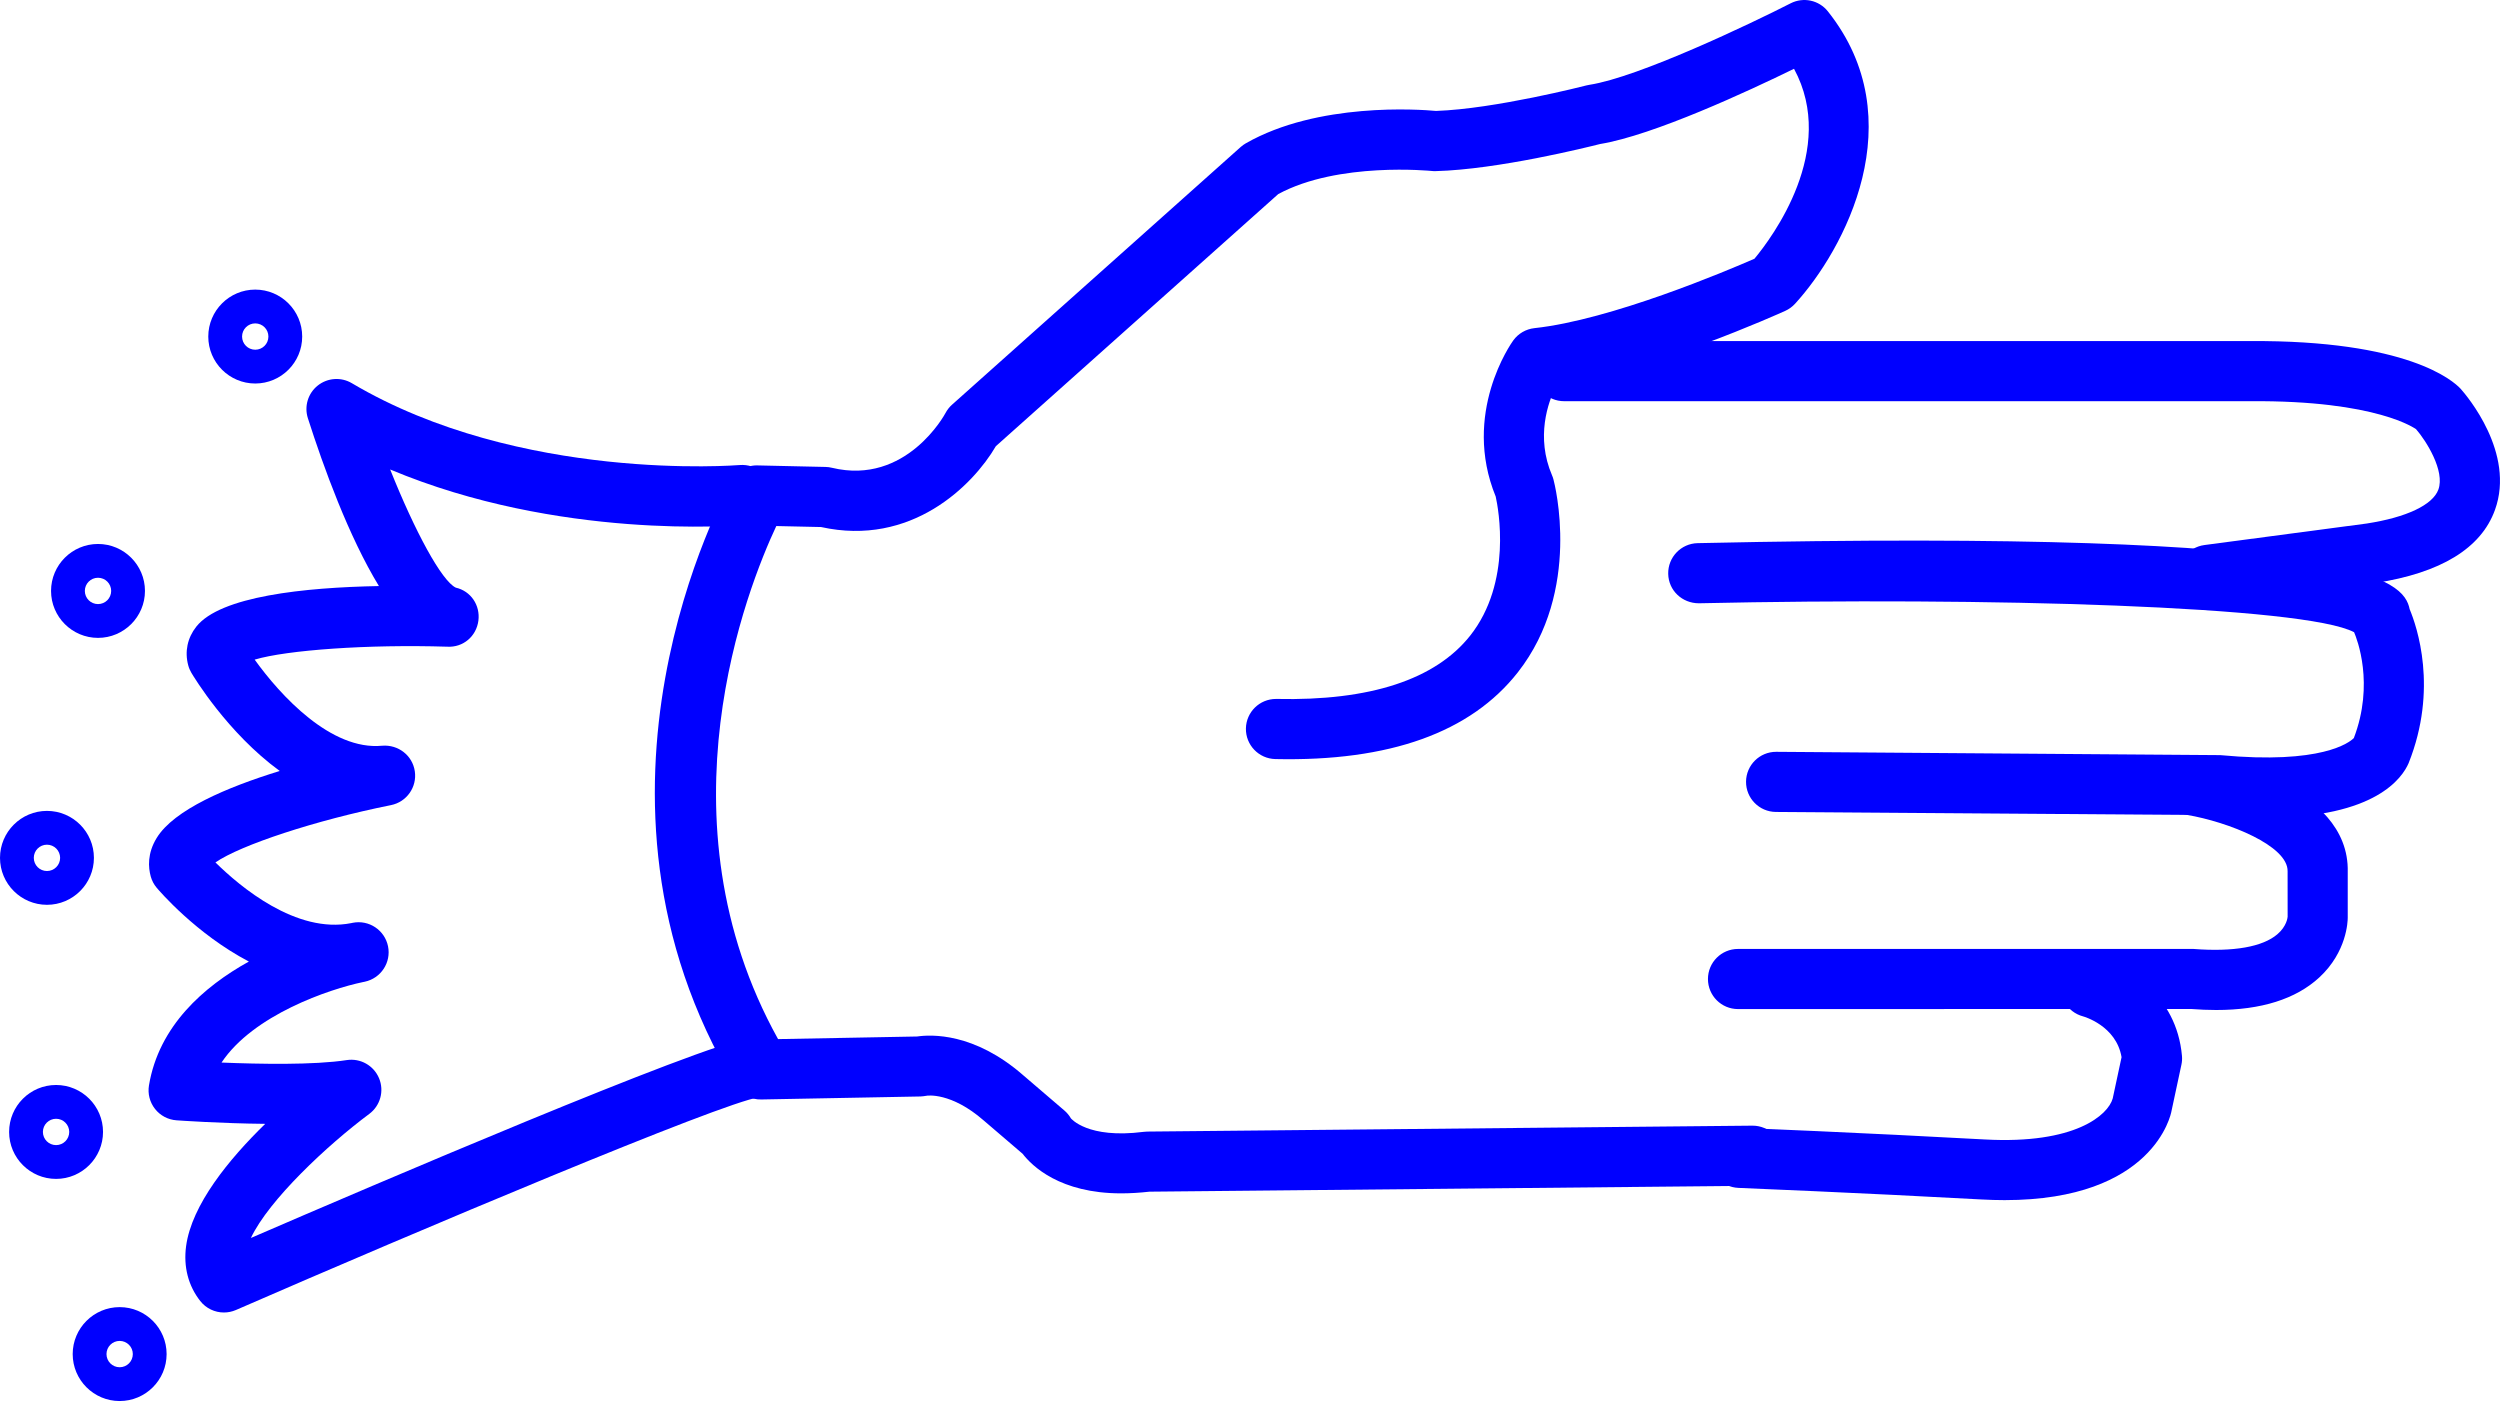
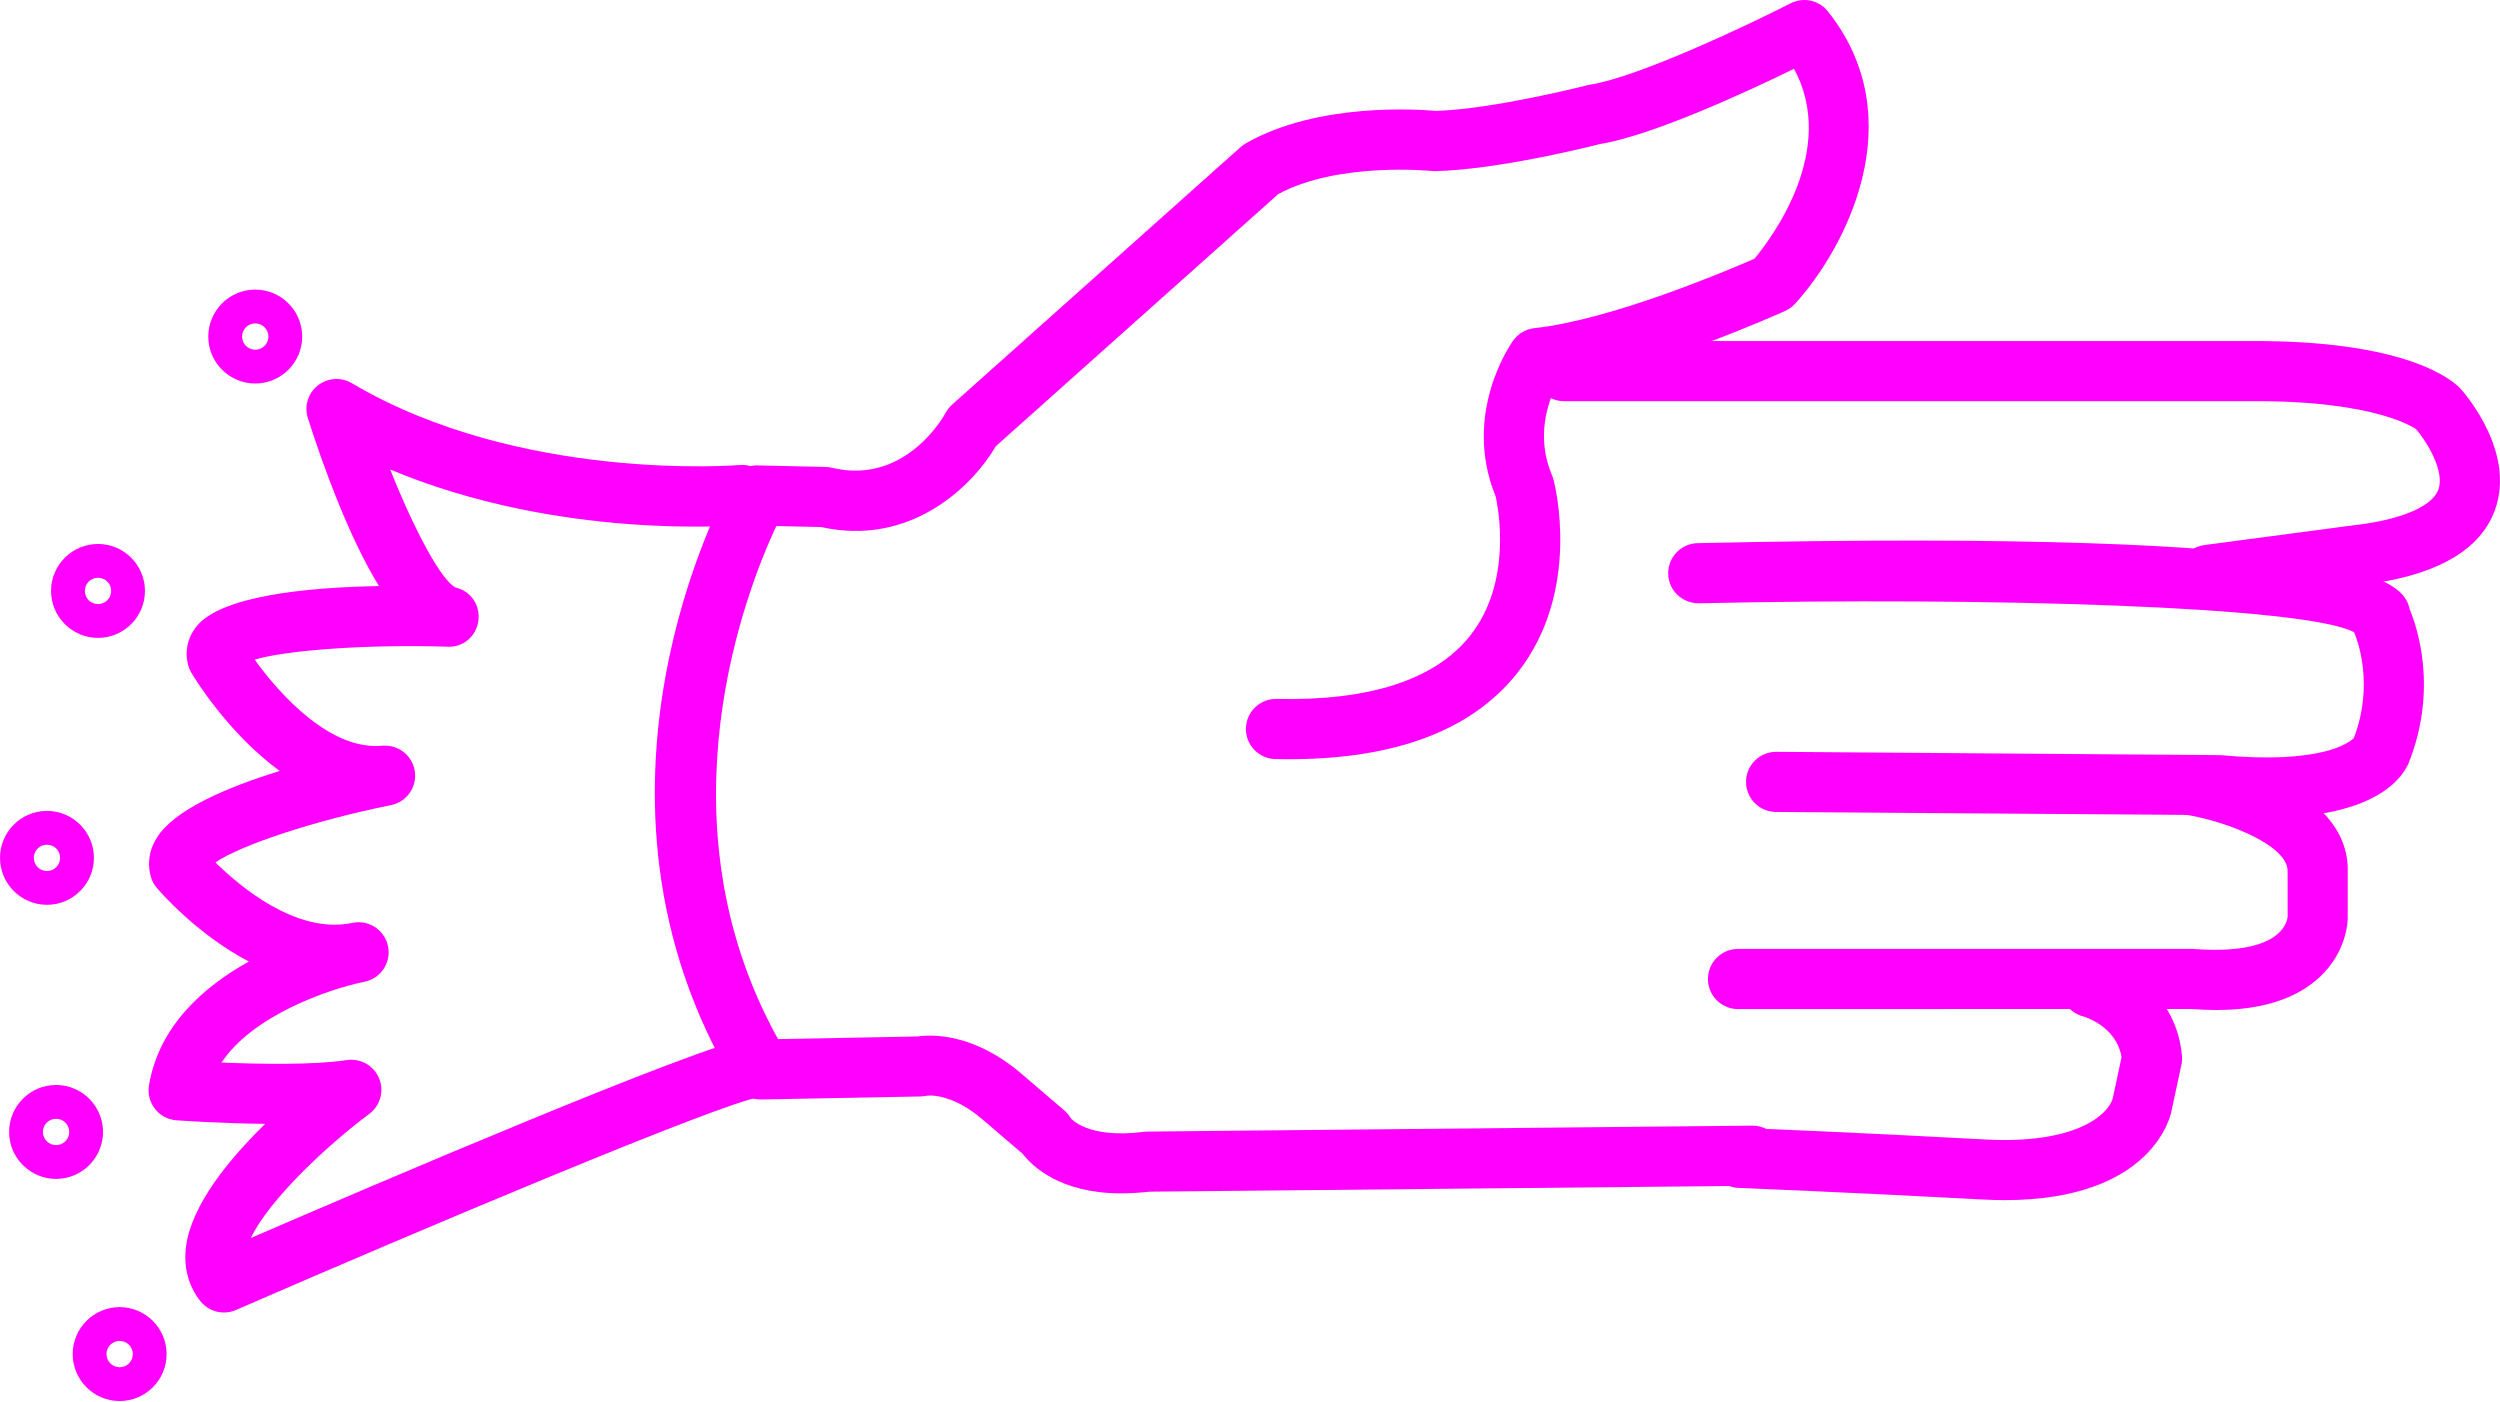
- <svg xmlns="http://www.w3.org/2000/svg" version="1.1" x="0px" y="0px" viewBox="0 0 83.158 46.603" style="fill:blue" enable-background="new 0 0 100 100" xml:space="preserve" id="svg2" width="83.158" height="46.603">
+ <svg xmlns="http://www.w3.org/2000/svg" version="1.1" x="0px" y="0px" viewBox="0 0 83.158 46.603" style="fill:fuchsia" enable-background="new 0 0 100 100" xml:space="preserve" id="svg2" width="83.158" height="46.603">
  <defs id="defs28" />
  <path d="m 37.292,39.695 c -2.03,0 -2.961,-0.907 -3.278,-1.318 l -1.293,-1.107 c -1.086,-0.947 -1.884,-0.83 -1.917,-0.819 -0.049,0.008 -0.134,0.02 -0.183,0.021 l -5.292,0.1 c -0.349,0.014 -0.692,-0.178 -0.876,-0.484 -5.821,-9.685 -0.35,-19.675 -0.114,-20.095 0.18,-0.323 0.488,-0.533 0.895,-0.511 l 2.226,0.05 c 0.072,10e-4 0.143,0.011 0.213,0.028 2.477,0.597 3.763,-1.793 3.775,-1.817 0.056,-0.106 0.13,-0.202 0.22,-0.282 L 41.27,4.889 c 0.052,-0.046 0.109,-0.087 0.17,-0.122 2.394,-1.369 5.768,-1.129 6.327,-1.077 1.959,-0.066 4.973,-0.841 5.003,-0.849 0.033,-0.008 0.065,-0.015 0.099,-0.02 1.632,-0.251 5.386,-2.042 6.694,-2.711 0.422,-0.216 0.94,-0.106 1.237,0.267 2.874,3.608 0.543,7.94 -1.091,9.727 -0.092,0.1 -0.202,0.18 -0.325,0.236 -0.189,0.086 -4.446,2.005 -7.622,2.496 -0.274,0.552 -0.681,1.703 -0.136,2.976 0.02,0.044 0.035,0.089 0.047,0.136 0.04,0.149 0.952,3.693 -1.186,6.417 -1.565,1.994 -4.26,2.968 -8.065,2.884 -0.552,-0.012 -0.99,-0.469 -0.979,-1.021 0.012,-0.545 0.457,-0.979 1,-0.979 0.007,0 0.014,0 0.021,0 3.104,0.069 5.282,-0.644 6.44,-2.107 1.402,-1.774 0.937,-4.223 0.848,-4.625 -1.132,-2.766 0.513,-5.095 0.584,-5.193 0.166,-0.23 0.422,-0.378 0.704,-0.409 2.545,-0.273 6.408,-1.911 7.319,-2.309 0.577,-0.694 2.776,-3.623 1.316,-6.318 -1.507,0.737 -4.671,2.21 -6.453,2.503 -0.427,0.108 -3.399,0.847 -5.465,0.901 -0.044,0.003 -0.089,0 -0.133,-0.005 -0.028,-0.002 -3.109,-0.312 -5.106,0.769 l -9.393,8.386 c -0.768,1.317 -2.822,3.352 -5.814,2.689 l -1.489,-0.033 c -0.959,2.046 -4.019,9.721 0.059,17.066 l 4.626,-0.087 c 0.462,-0.068 1.896,-0.134 3.521,1.283 l 1.379,1.181 c 0.086,0.074 0.159,0.162 0.215,0.26 l 0,0 c 0.005,0 0.549,0.688 2.417,0.448 0.04,-0.006 0.079,-0.009 0.119,-0.009 l 20.129,-0.197 c 0.003,0 0.007,0 0.01,0 0.548,0 0.994,0.441 1,0.99 0.005,0.552 -0.438,1.004 -0.99,1.01 l -20.071,0.196 c -0.339,0.038 -0.653,0.056 -0.944,0.056 z" id="path4" />
  <path d="m 73.456,20.122 c -0.494,0 -0.924,-0.366 -0.99,-0.869 -0.072,-0.547 0.312,-1.05 0.859,-1.123 l 5.399,-0.716 c 1.32,-0.204 2.196,-0.616 2.384,-1.129 0.226,-0.618 -0.403,-1.621 -0.744,-2.011 0,0 10e-4,0 0,0 -0.011,0 -1.266,-0.961 -5.519,-0.929 l -22.818,0 c -0.553,0 -1,-0.448 -1,-1 0,-0.552 0.447,-1 1,-1 l 22.808,0 c 5.249,-0.033 6.764,1.316 7.017,1.591 0.198,0.223 1.822,2.13 1.139,4.024 -0.461,1.279 -1.801,2.097 -3.981,2.433 l -5.42,0.719 c -0.046,0.007 -0.09,0.01 -0.134,0.01 z" id="path6" />
  <path d="m 75.422,27.198 c -0.503,0 -1.059,-0.026 -1.673,-0.084 l -14.678,-0.106 c -0.552,-0.004 -0.996,-0.455 -0.992,-1.007 0.004,-0.55 0.451,-0.993 1,-0.993 0.002,0 0.005,0 0.008,0 l 14.764,0.11 c 3.382,0.316 4.3,-0.423 4.445,-0.567 0.69,-1.805 0.106,-3.296 0.009,-3.521 -1.626,-0.868 -12.235,-1.174 -21.794,-0.963 -0.558,0.001 -1.01,-0.427 -1.021,-0.978 -0.012,-0.552 0.426,-1.01 0.979,-1.022 22.137,-0.487 23.485,1.231 23.684,2.197 0.241,0.576 0.954,2.647 -0.036,5.124 -0.206,0.476 -1.09,1.81 -4.695,1.81 z" id="path8" />
  <path d="m 73.716,33.596 c -0.267,0 -0.545,-0.012 -0.834,-0.034 l -15.07,0.003 c -0.553,0 -1,-0.447 -1,-1 0,-0.553 0.447,-1 1,-1 l 15.15,0 c 1.338,0.104 2.303,-0.071 2.791,-0.489 0.309,-0.264 0.338,-0.55 0.341,-0.582 l -10e-4,-1.51 c 0.021,-0.851 -1.969,-1.645 -3.353,-1.879 -0.545,-0.092 -0.912,-0.608 -0.82,-1.152 0.093,-0.544 0.608,-0.916 1.152,-0.819 0.522,0.088 5.096,0.945 5.021,3.877 l 0,1.517 c 0,0.113 -0.026,1.136 -0.948,1.987 -0.78,0.718 -1.931,1.081 -3.429,1.081 z" id="path10" />
  <path d="m 66.678,39.92 c -0.245,0 -0.501,-0.008 -0.769,-0.022 -4.014,-0.22 -8.081,-0.385 -8.083,-0.385 -0.553,-0.022 -0.981,-0.487 -0.959,-1.039 0.021,-0.553 0.478,-1.007 1.039,-0.959 0,0 4.084,0.165 8.112,0.387 3.019,0.167 4.109,-0.821 4.258,-1.365 l 0.294,-1.372 c -0.177,-1.053 -1.27,-1.354 -1.281,-1.357 -0.534,-0.142 -0.853,-0.688 -0.711,-1.223 0.142,-0.535 0.688,-0.849 1.223,-0.711 0.948,0.251 2.6,1.218 2.778,3.248 0.009,0.1 0.003,0.199 -0.019,0.297 l -0.33,1.542 c -0.015,0.096 -0.588,2.959 -5.552,2.959 z" id="path12" />
  <path d="m 7.448,43.658 c -0.3,0 -0.593,-0.135 -0.787,-0.382 -0.4,-0.509 -0.562,-1.14 -0.471,-1.824 0.185,-1.379 1.427,-2.894 2.632,-4.069 -1.505,-0.016 -2.857,-0.111 -2.952,-0.118 -0.281,-0.02 -0.54,-0.157 -0.714,-0.379 -0.174,-0.221 -0.247,-0.505 -0.201,-0.782 0.33,-1.979 1.822,-3.286 3.323,-4.12 -1.762,-0.924 -2.984,-2.357 -3.066,-2.454 -0.092,-0.109 -0.159,-0.236 -0.197,-0.373 -0.084,-0.302 -0.119,-0.77 0.197,-1.284 0.575,-0.939 2.342,-1.689 4.093,-2.228 -1.744,-1.272 -2.866,-3.142 -2.939,-3.265 -0.045,-0.077 -0.081,-0.159 -0.104,-0.246 -0.124,-0.456 -0.029,-0.913 0.267,-1.289 0.799,-1.013 3.595,-1.304 6.075,-1.351 -1.006,-1.65 -1.845,-3.964 -2.363,-5.583 -0.127,-0.396 0.004,-0.829 0.329,-1.087 0.325,-0.258 0.776,-0.29 1.133,-0.078 5.591,3.313 12.829,2.728 12.9,2.723 0.558,-0.044 1.035,0.359 1.083,0.909 0.048,0.55 -0.358,1.035 -0.908,1.083 -0.282,0.024 -6.195,0.509 -11.8,-1.845 0.823,2.061 1.712,3.706 2.183,3.931 0.502,0.114 0.817,0.586 0.752,1.097 -0.065,0.512 -0.499,0.901 -1.042,0.867 -2.632,-0.082 -5.328,0.111 -6.4,0.43 0.856,1.192 2.538,3.03 4.243,2.864 0.533,-0.042 1.007,0.323 1.084,0.85 0.078,0.527 -0.271,1.022 -0.793,1.126 -2.517,0.505 -5.008,1.331 -5.839,1.906 0.817,0.805 2.688,2.384 4.521,2.018 0.022,-0.005 0.038,-0.008 0.046,-0.01 0.54,-0.106 1.063,0.242 1.174,0.781 0.11,0.538 -0.235,1.064 -0.773,1.179 -0.02,0.004 -0.04,0.008 -0.06,0.012 -1.116,0.233 -3.648,1.089 -4.705,2.677 1.25,0.051 3.073,0.087 4.164,-0.082 0.457,-0.069 0.897,0.179 1.075,0.603 0.178,0.424 0.043,0.914 -0.326,1.188 -1.394,1.038 -3.337,2.858 -3.937,4.126 3.979,-1.721 14.896,-6.396 16.608,-6.66 0.539,-0.087 1.056,0.29 1.14,0.836 0.084,0.546 -0.291,1.057 -0.836,1.141 -1.298,0.2 -11.369,4.448 -17.412,7.08 -0.128,0.055 -0.263,0.082 -0.397,0.082 z" id="path14" />
  <path d="m 8.49,12.757 c -0.861,0 -1.562,-0.701 -1.562,-1.562 0,-0.861 0.701,-1.562 1.562,-1.562 0.861,0 1.562,0.701 1.562,1.562 0,0.861 -0.701,1.562 -1.562,1.562 z m 0,-2 c -0.241,0 -0.438,0.196 -0.438,0.438 0,0.241 0.196,0.438 0.438,0.438 0.242,0 0.438,-0.196 0.438,-0.438 0,-0.242 -0.196,-0.438 -0.438,-0.438 z" id="path16" />
  <path d="m 3.26,21.218 c -0.861,0 -1.562,-0.701 -1.562,-1.562 0,-0.861 0.701,-1.562 1.562,-1.562 0.861,0 1.562,0.701 1.562,1.562 0,0.861 -0.701,1.562 -1.562,1.562 z m 0,-2 c -0.241,0 -0.438,0.196 -0.438,0.438 0,0.242 0.196,0.438 0.438,0.438 0.242,0 0.438,-0.196 0.438,-0.438 0,-0.242 -0.196,-0.438 -0.438,-0.438 z" id="path18" />
  <path d="m 1.562,30.097 c -0.861,0 -1.562,-0.701 -1.562,-1.562 0,-0.861 0.701,-1.562 1.562,-1.562 0.861,0 1.562,0.7 1.562,1.562 0,0.862 -0.701,1.562 -1.562,1.562 z m 0,-2 c -0.242,0 -0.438,0.196 -0.438,0.438 0,0.242 0.196,0.438 0.438,0.438 0.241,0 0.438,-0.196 0.438,-0.438 -10e-4,-0.242 -0.197,-0.438 -0.438,-0.438 z" id="path20" />
  <path d="m 1.865,39.214 c -0.861,0 -1.562,-0.7 -1.562,-1.562 0,-0.862 0.701,-1.562 1.562,-1.562 0.861,0 1.562,0.701 1.562,1.562 0,0.861 -0.701,1.562 -1.562,1.562 z m 0,-2 c -0.241,0 -0.438,0.196 -0.438,0.438 0,0.241 0.196,0.438 0.438,0.438 0.242,0 0.438,-0.196 0.438,-0.438 -10e-4,-0.242 -0.197,-0.438 -0.438,-0.438 z" id="path22" />
  <path d="m 3.98,46.603 c -0.861,0 -1.562,-0.701 -1.562,-1.562 0,-0.861 0.701,-1.562 1.562,-1.562 0.861,0 1.562,0.7 1.562,1.562 0,0.862 -0.7,1.562 -1.562,1.562 z m 0,-2 c -0.241,0 -0.438,0.196 -0.438,0.438 0,0.242 0.196,0.438 0.438,0.438 0.242,0 0.438,-0.196 0.438,-0.438 0,-0.241 -0.196,-0.438 -0.438,-0.438 z" id="path24" />
</svg>
